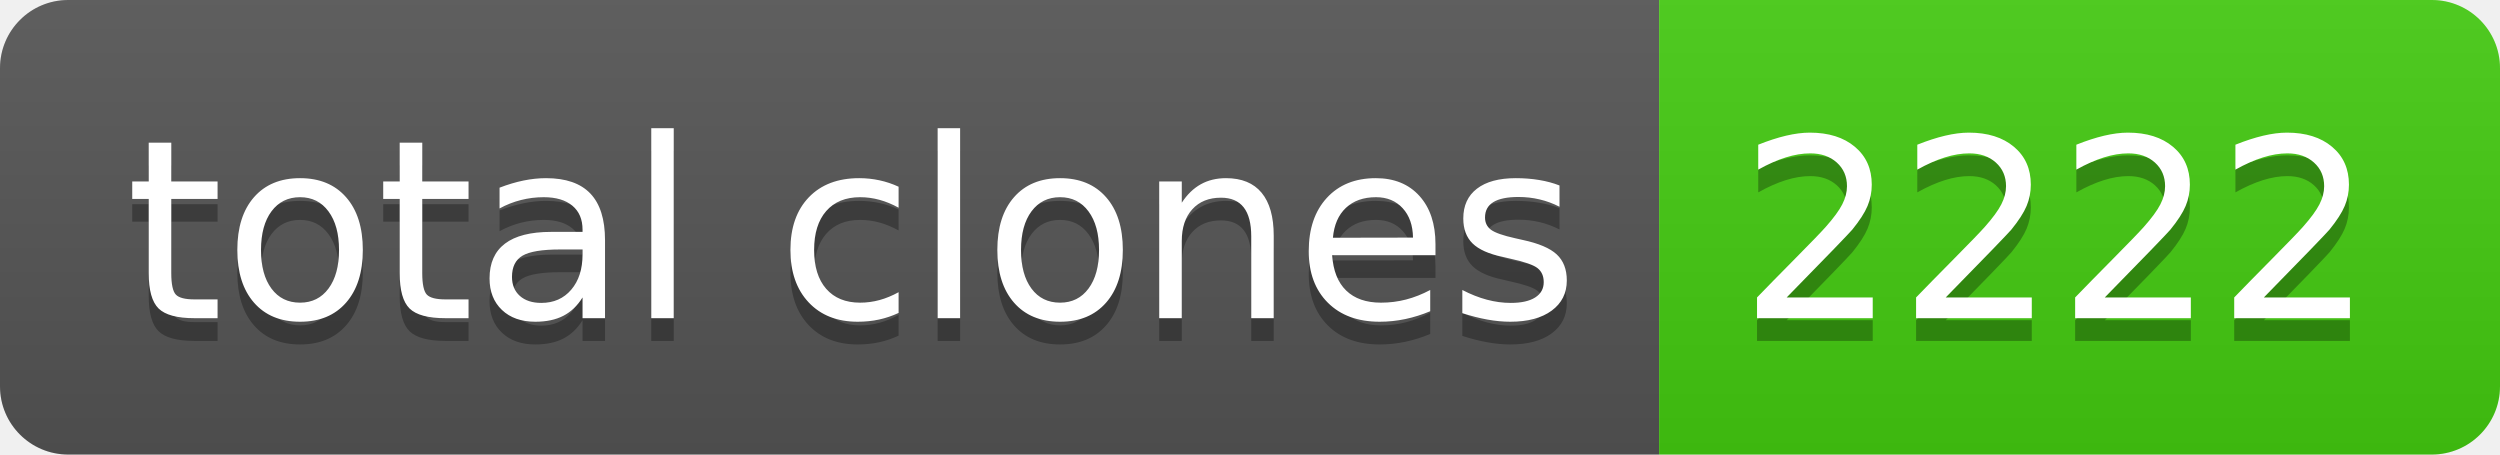
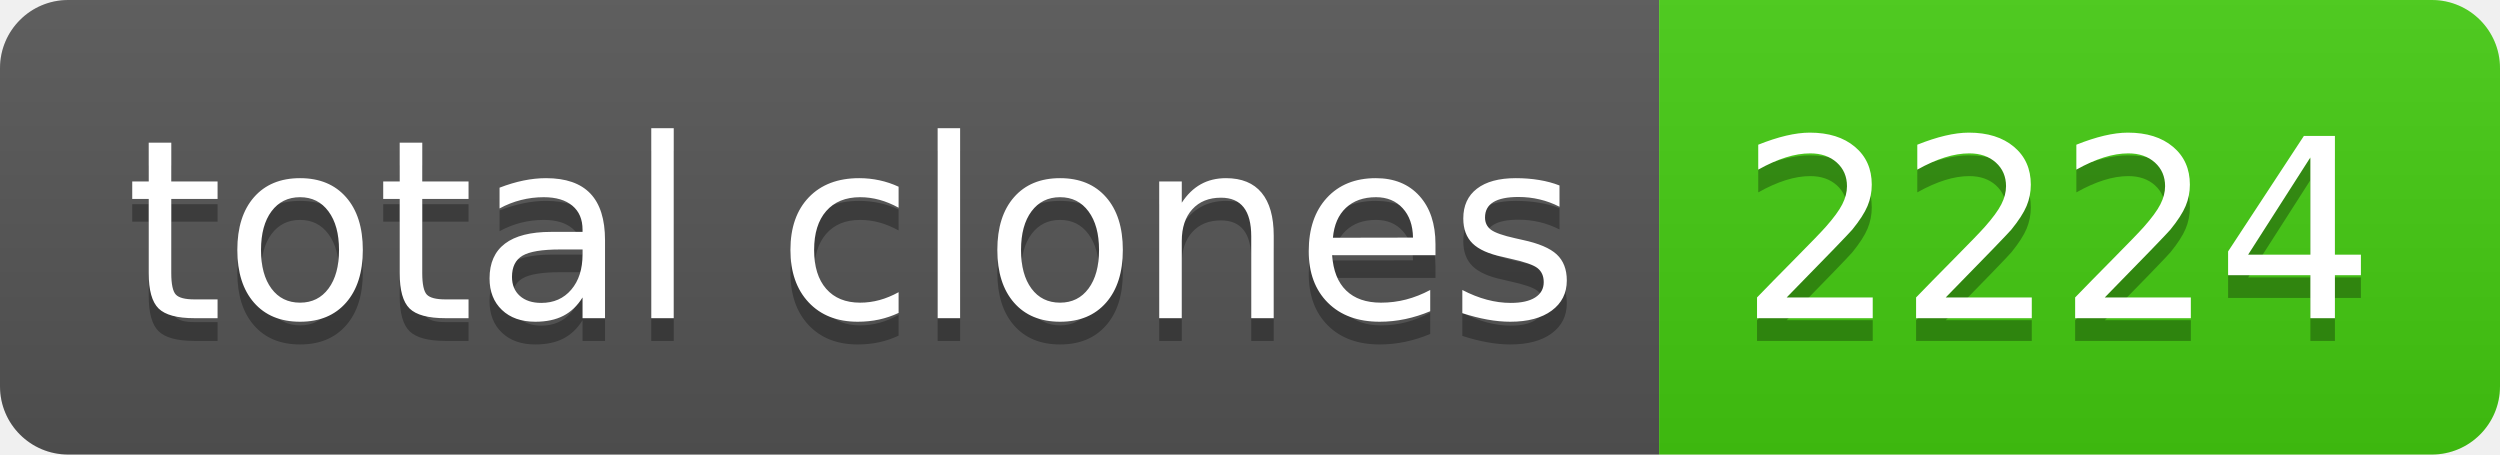
- <svg xmlns="http://www.w3.org/2000/svg" width="110" height="20" role="img" aria-label="total clones: 2222">
+ <svg xmlns="http://www.w3.org/2000/svg" width="110" height="20" role="img" aria-label="total clones: 2224">
  <linearGradient id="s" x2="0" y2="100%">
    <stop offset="0" stop-color="#bbb" stop-opacity=".1" />
    <stop offset="1" stop-opacity=".1" />
  </linearGradient>
  <clipPath id="r">
    <rect width="110" height="20" rx="3" fill="#fff" />
  </clipPath>
  <g clip-path="url(#r)">
    <rect width="73" height="20" fill="#555" />
    <rect x="73" width="37" height="20" fill="#4c1" />
    <rect width="110" height="20" fill="url(#s)" />
  </g>
  <g fill="#fff" text-anchor="middle" font-family="Verdana,Geneva,DejaVu Sans,sans-serif" text-rendering="geometricPrecision" font-size="110">
    <text aria-hidden="true" x="375" y="150" fill="#010101" fill-opacity=".3" transform="scale(.1)" textLength="630">total clones</text>
    <text x="375" y="140" transform="scale(.1)" fill="#fff" textLength="630">total clones</text>
-     <text aria-hidden="true" x="905" y="150" fill="#010101" fill-opacity=".3" transform="scale(.1)" textLength="270">2222</text>
-     <text x="905" y="140" transform="scale(.1)" fill="#fff" textLength="270">2222</text>
+     <text aria-hidden="true" x="905" y="150" fill="#010101" fill-opacity=".3" transform="scale(.1)" textLength="270">2224</text>
+     <text x="905" y="140" transform="scale(.1)" fill="#fff" textLength="270">2224</text>
  </g>
</svg>
